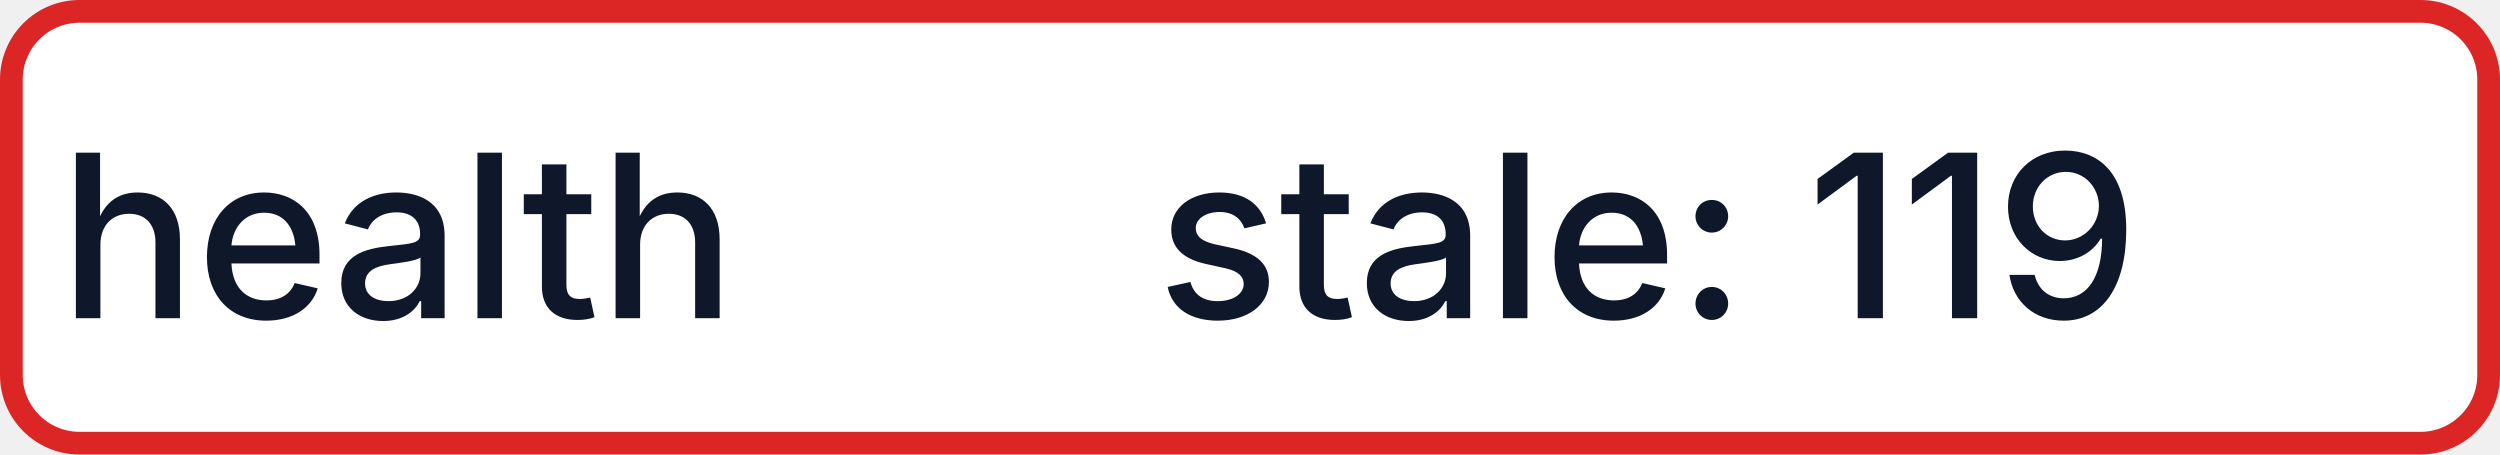
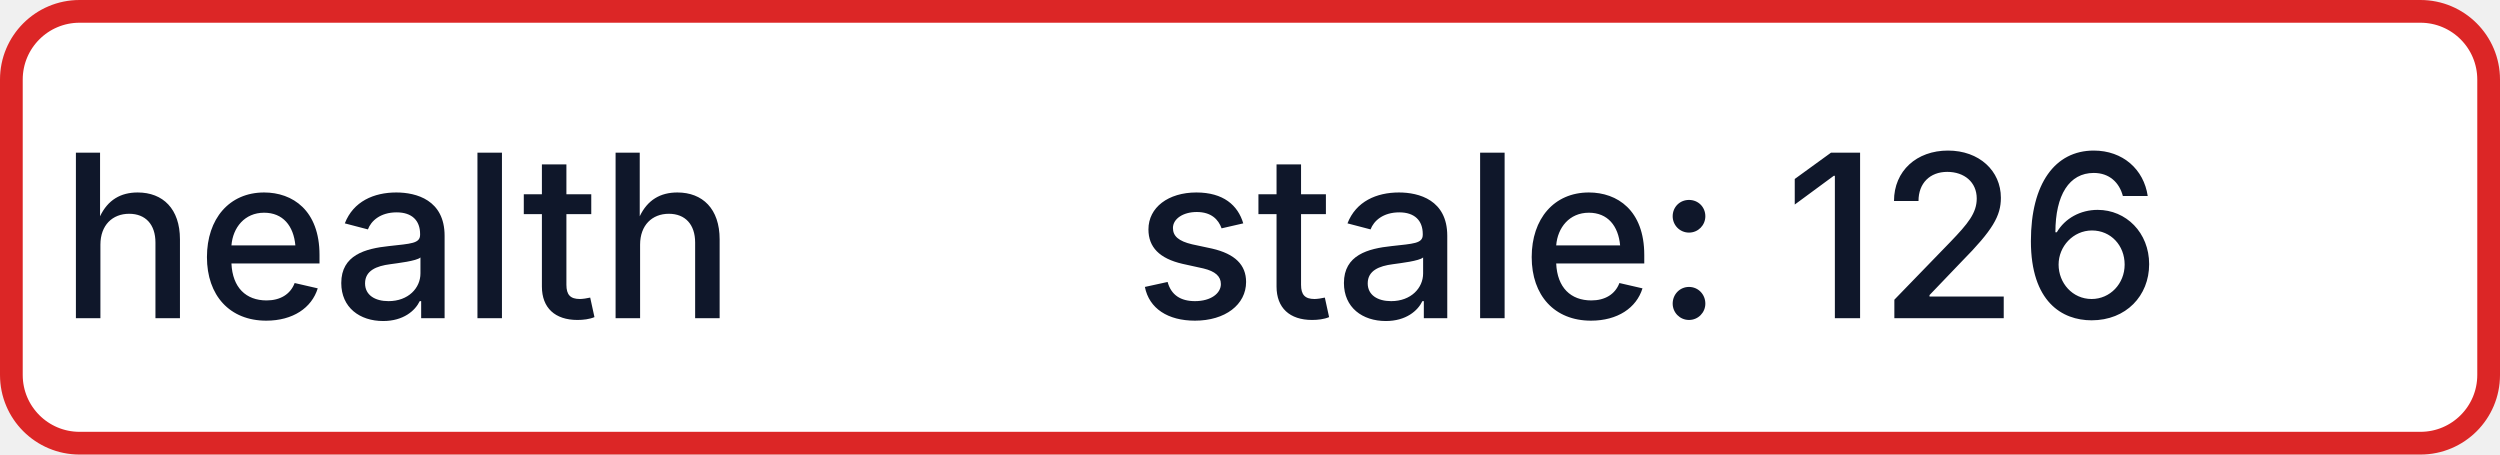
- <svg xmlns="http://www.w3.org/2000/svg" width="110" height="20" role="img" aria-label="health: stale: 119">
+ <svg xmlns="http://www.w3.org/2000/svg" width="110" height="20" role="img" aria-label="health: stale: 126">
  <rect x="0.5" y="0.5" width="109" height="19" rx="3" fill="#FFFFFF" stroke="#DC2626" stroke-width="1" />
  <g fill="#0F172A" text-anchor="middle" font-family="-apple-system,BlinkMacSystemFont,Segoe UI,sans-serif" font-size="10" font-weight="500">
    <text x="17.5" y="14">health</text>
-     <text x="72.5" y="14" textLength="68" lengthAdjust="spacingAndGlyphs">stale: 119</text>
+     <text x="72.5" y="14" textLength="68" lengthAdjust="spacingAndGlyphs">stale: 126</text>
  </g>
</svg>
